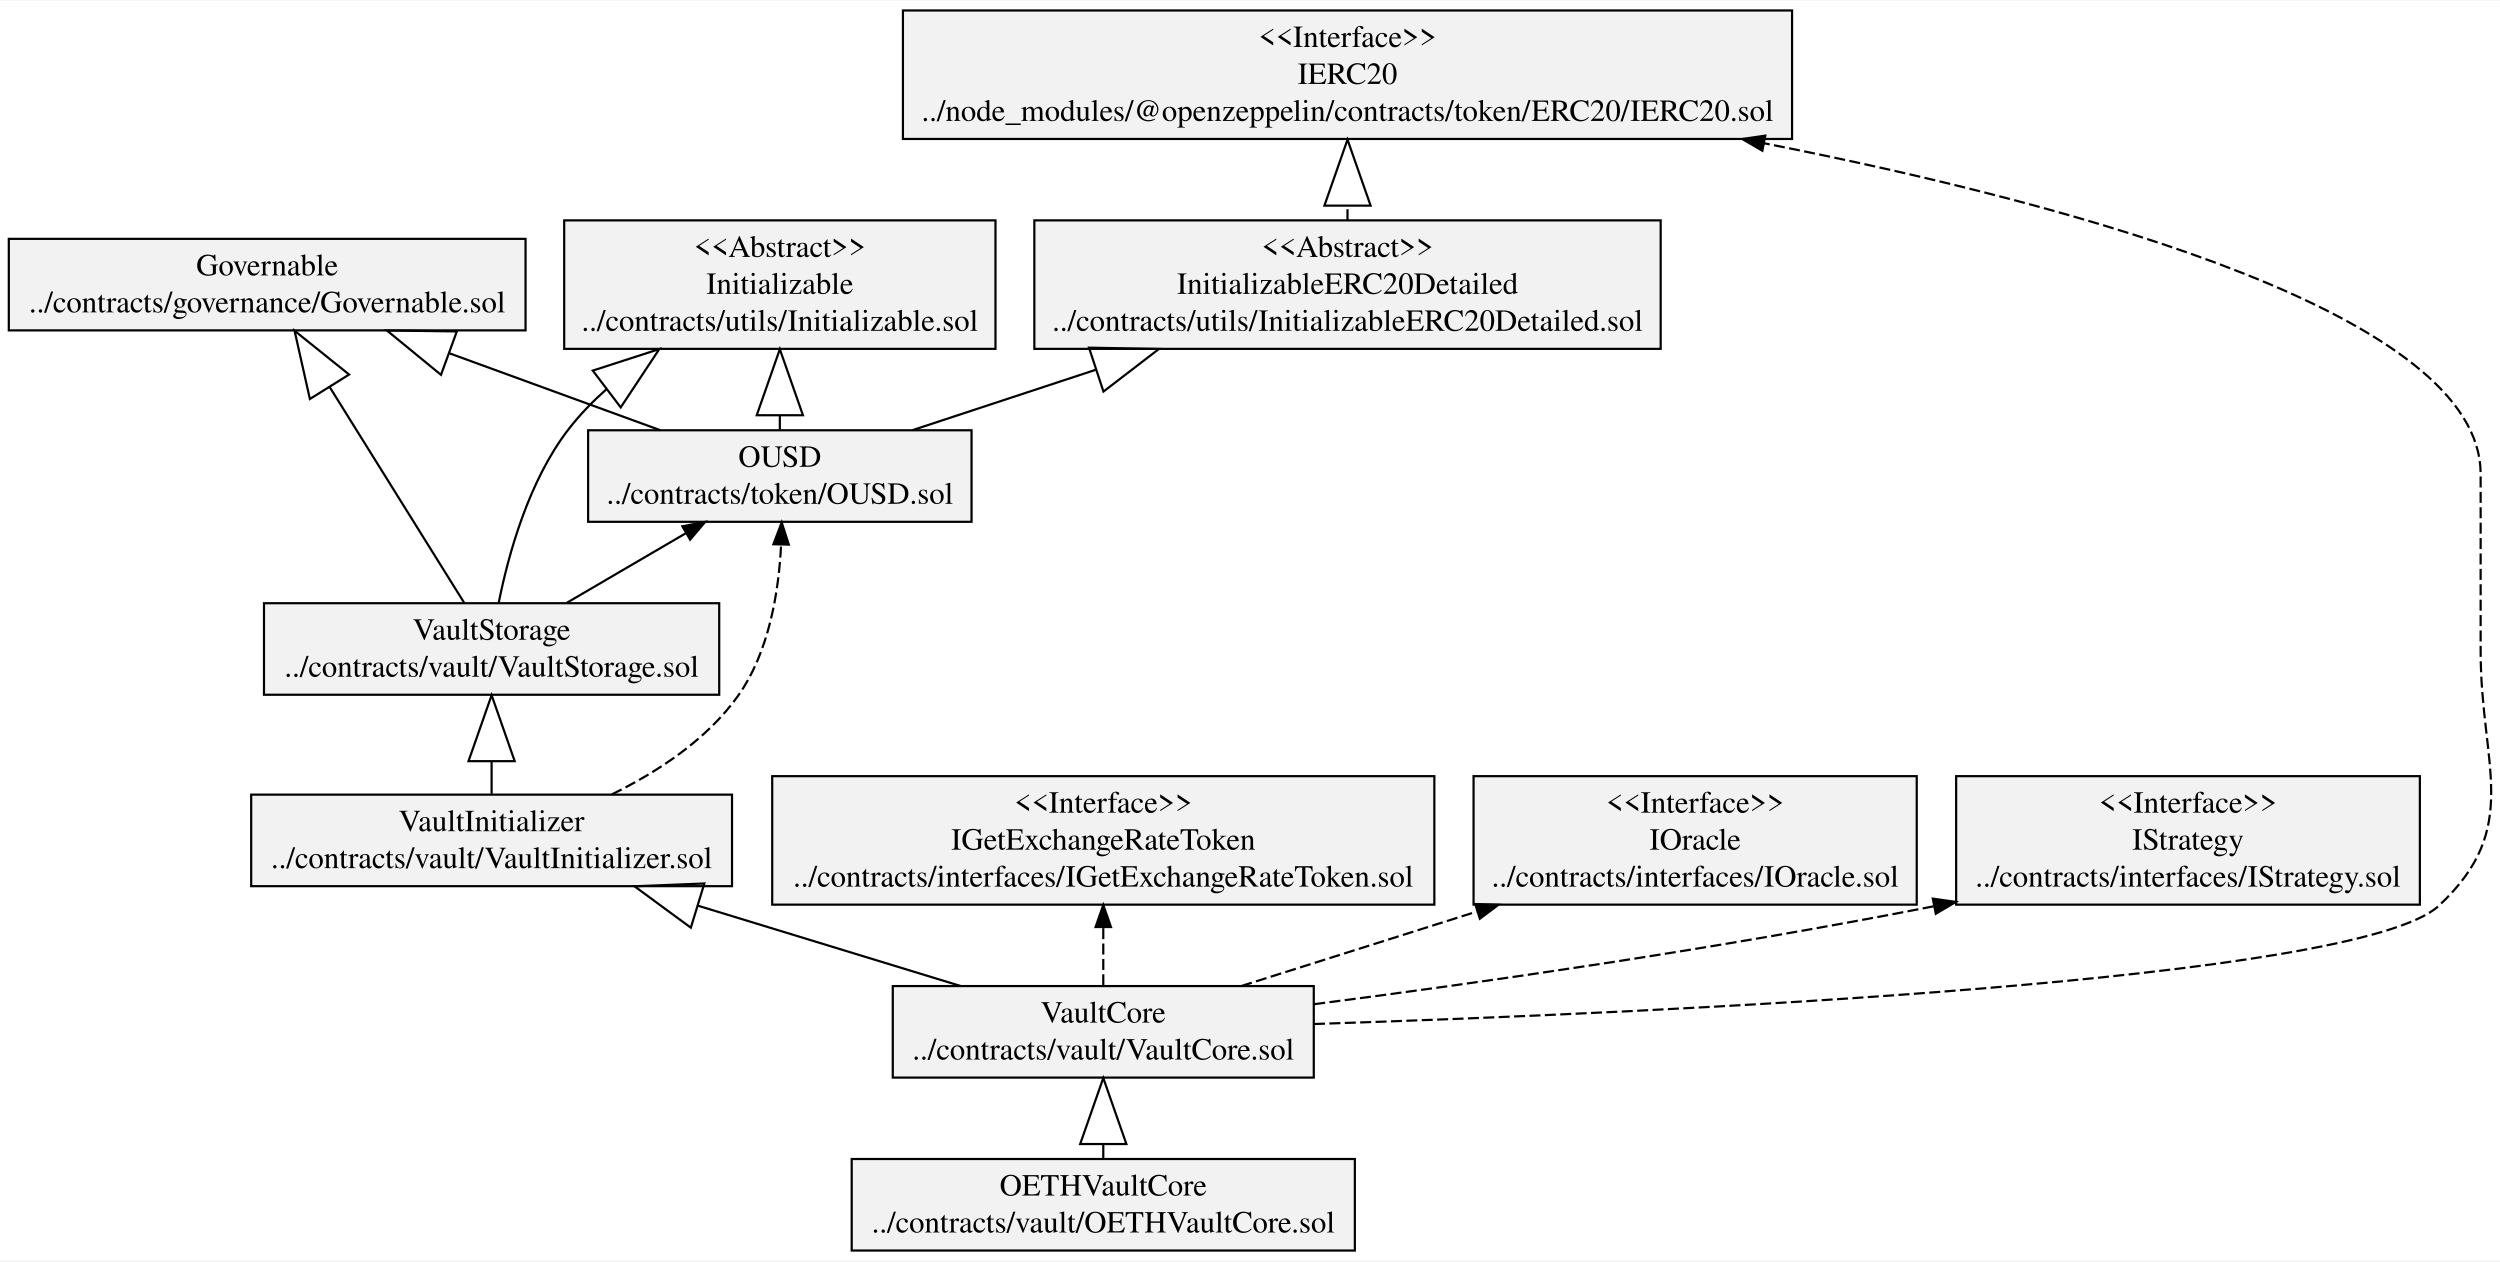
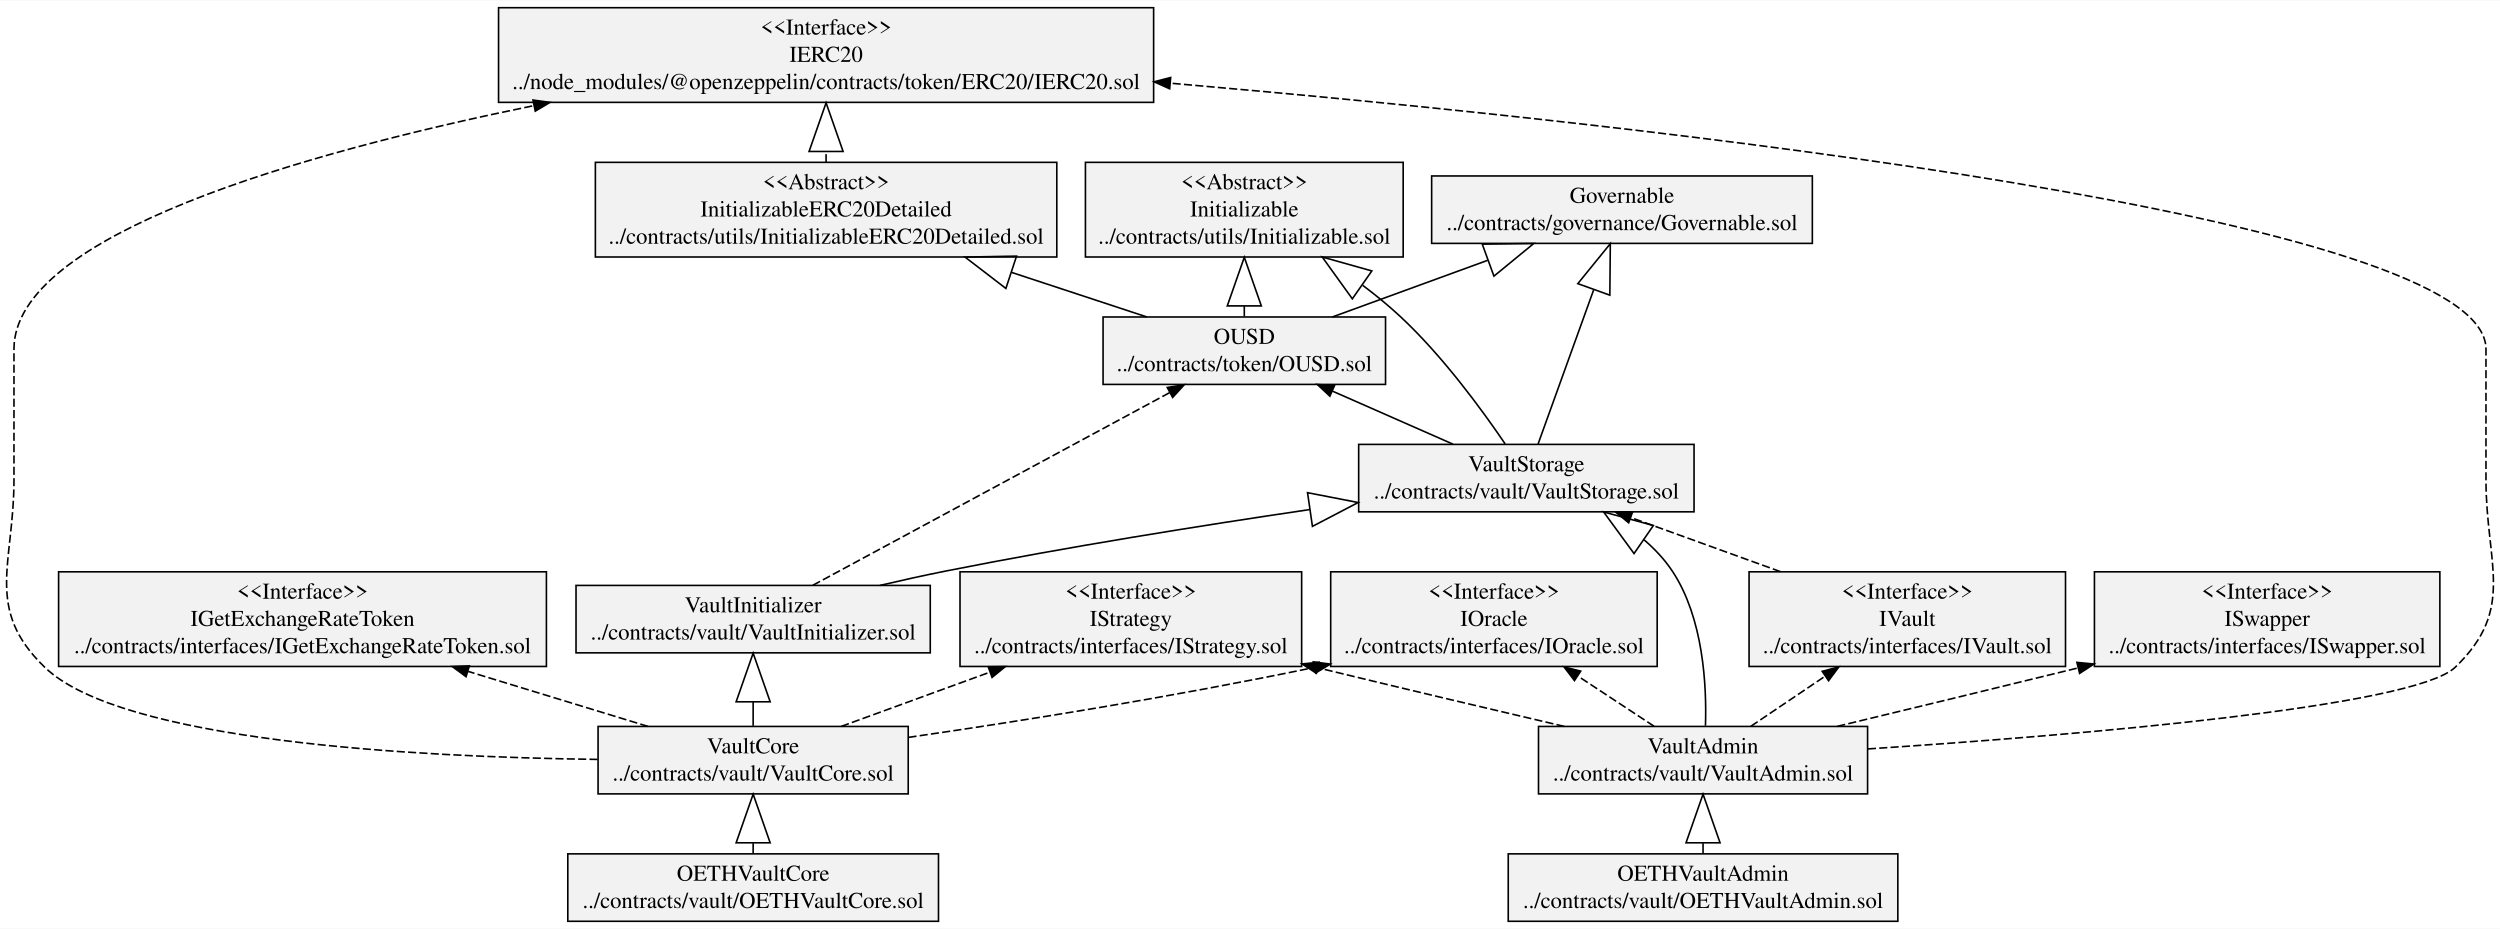
- <svg xmlns="http://www.w3.org/2000/svg" width="1136pt" height="573pt" viewBox="0.00 0.00 1136.23 572.60">
+ <svg xmlns="http://www.w3.org/2000/svg" width="1542pt" height="573pt" viewBox="0.00 0.00 1542.27 572.60">
  <g id="graph0" class="graph" transform="scale(1 1) rotate(0) translate(4 568.6)">
-     <polygon fill="white" stroke="transparent" points="-4,4 -4,-568.6 1132.23,-568.6 1132.23,4 -4,4" />
+     <polygon fill="white" stroke="transparent" points="-4,4 -4,-568.6 1538.27,-568.6 1538.27,4 -4,4" />
    <g id="node1" class="node">
-       <polygon fill="#f2f2f2" stroke="black" points="0,-418.7 0,-460.3 234.86,-460.3 234.86,-418.7 0,-418.7" />
-       <text text-anchor="middle" x="117.43" y="-443.7" font-family="Times,serif" font-size="14.00">Governable</text>
-       <text text-anchor="middle" x="117.43" y="-426.9" font-family="Times,serif" font-size="14.00">../contracts/governance/Governable.sol</text>
+       <polygon fill="#f2f2f2" stroke="black" points="879.19,-418.7 879.19,-460.3 1114.05,-460.3 1114.05,-418.7 879.19,-418.7" />
+       <text text-anchor="middle" x="996.62" y="-443.7" font-family="Times,serif" font-size="14.00">Governable</text>
+       <text text-anchor="middle" x="996.62" y="-426.9" font-family="Times,serif" font-size="14.00">../contracts/governance/Governable.sol</text>
    </g>
    <g id="node2" class="node">
-       <polygon fill="#f2f2f2" stroke="black" points="346.96,-157.7 346.96,-216.1 647.9,-216.1 647.9,-157.7 346.96,-157.7" />
-       <text text-anchor="middle" x="497.43" y="-199.5" font-family="Times,serif" font-size="14.00">&lt;&lt;Interface&gt;&gt;</text>
-       <text text-anchor="middle" x="497.43" y="-182.7" font-family="Times,serif" font-size="14.00">IGetExchangeRateToken</text>
-       <text text-anchor="middle" x="497.43" y="-165.9" font-family="Times,serif" font-size="14.00">../contracts/interfaces/IGetExchangeRateToken.sol</text>
+       <polygon fill="#f2f2f2" stroke="black" points="32.15,-157.7 32.15,-216.1 333.09,-216.1 333.09,-157.7 32.15,-157.7" />
+       <text text-anchor="middle" x="182.62" y="-199.5" font-family="Times,serif" font-size="14.00">&lt;&lt;Interface&gt;&gt;</text>
+       <text text-anchor="middle" x="182.62" y="-182.7" font-family="Times,serif" font-size="14.00">IGetExchangeRateToken</text>
+       <text text-anchor="middle" x="182.62" y="-165.9" font-family="Times,serif" font-size="14.00">../contracts/interfaces/IGetExchangeRateToken.sol</text>
    </g>
    <g id="node3" class="node">
-       <polygon fill="#f2f2f2" stroke="black" points="665.72,-157.7 665.72,-216.1 867.14,-216.1 867.14,-157.7 665.72,-157.7" />
-       <text text-anchor="middle" x="766.43" y="-199.5" font-family="Times,serif" font-size="14.00">&lt;&lt;Interface&gt;&gt;</text>
-       <text text-anchor="middle" x="766.43" y="-182.7" font-family="Times,serif" font-size="14.00">IOracle</text>
-       <text text-anchor="middle" x="766.43" y="-165.9" font-family="Times,serif" font-size="14.00">../contracts/interfaces/IOracle.sol</text>
+       <polygon fill="#f2f2f2" stroke="black" points="816.91,-157.7 816.91,-216.1 1018.33,-216.1 1018.33,-157.7 816.91,-157.7" />
+       <text text-anchor="middle" x="917.62" y="-199.5" font-family="Times,serif" font-size="14.00">&lt;&lt;Interface&gt;&gt;</text>
+       <text text-anchor="middle" x="917.62" y="-182.7" font-family="Times,serif" font-size="14.00">IOracle</text>
+       <text text-anchor="middle" x="917.62" y="-165.9" font-family="Times,serif" font-size="14.00">../contracts/interfaces/IOracle.sol</text>
    </g>
    <g id="node4" class="node">
-       <polygon fill="#f2f2f2" stroke="black" points="885.05,-157.7 885.05,-216.1 1095.81,-216.1 1095.81,-157.7 885.05,-157.7" />
-       <text text-anchor="middle" x="990.43" y="-199.5" font-family="Times,serif" font-size="14.00">&lt;&lt;Interface&gt;&gt;</text>
-       <text text-anchor="middle" x="990.43" y="-182.7" font-family="Times,serif" font-size="14.00">IStrategy</text>
-       <text text-anchor="middle" x="990.43" y="-165.9" font-family="Times,serif" font-size="14.00">../contracts/interfaces/IStrategy.sol</text>
+       <polygon fill="#f2f2f2" stroke="black" points="588.24,-157.7 588.24,-216.1 799,-216.1 799,-157.7 588.24,-157.7" />
+       <text text-anchor="middle" x="693.62" y="-199.5" font-family="Times,serif" font-size="14.00">&lt;&lt;Interface&gt;&gt;</text>
+       <text text-anchor="middle" x="693.62" y="-182.7" font-family="Times,serif" font-size="14.00">IStrategy</text>
+       <text text-anchor="middle" x="693.62" y="-165.9" font-family="Times,serif" font-size="14.00">../contracts/interfaces/IStrategy.sol</text>
    </g>
    <g id="node5" class="node">
-       <polygon fill="#f2f2f2" stroke="black" points="263.3,-331.7 263.3,-373.3 437.56,-373.3 437.56,-331.7 263.3,-331.7" />
-       <text text-anchor="middle" x="350.43" y="-356.7" font-family="Times,serif" font-size="14.00">OUSD</text>
-       <text text-anchor="middle" x="350.43" y="-339.9" font-family="Times,serif" font-size="14.00">../contracts/token/OUSD.sol</text>
+       <polygon fill="#f2f2f2" stroke="black" points="1288.07,-157.7 1288.07,-216.1 1501.17,-216.1 1501.17,-157.7 1288.07,-157.7" />
+       <text text-anchor="middle" x="1394.62" y="-199.5" font-family="Times,serif" font-size="14.00">&lt;&lt;Interface&gt;&gt;</text>
+       <text text-anchor="middle" x="1394.62" y="-182.7" font-family="Times,serif" font-size="14.00">ISwapper</text>
+       <text text-anchor="middle" x="1394.62" y="-165.9" font-family="Times,serif" font-size="14.00">../contracts/interfaces/ISwapper.sol</text>
+     </g>
+     <g id="node6" class="node">
+       <polygon fill="#f2f2f2" stroke="black" points="1075.01,-157.7 1075.01,-216.1 1270.23,-216.1 1270.23,-157.7 1075.01,-157.7" />
+       <text text-anchor="middle" x="1172.62" y="-199.5" font-family="Times,serif" font-size="14.00">&lt;&lt;Interface&gt;&gt;</text>
+       <text text-anchor="middle" x="1172.62" y="-182.7" font-family="Times,serif" font-size="14.00">IVault</text>
+       <text text-anchor="middle" x="1172.62" y="-165.9" font-family="Times,serif" font-size="14.00">../contracts/interfaces/IVault.sol</text>
+     </g>
+     <g id="node15" class="node">
+       <polygon fill="#f2f2f2" stroke="black" points="834.17,-253.1 834.17,-294.7 1041.07,-294.7 1041.07,-253.1 834.17,-253.1" />
+       <text text-anchor="middle" x="937.62" y="-278.1" font-family="Times,serif" font-size="14.00">VaultStorage</text>
+       <text text-anchor="middle" x="937.62" y="-261.3" font-family="Times,serif" font-size="14.00">../contracts/vault/VaultStorage.sol</text>
+     </g>
+     <g id="edge1" class="edge">
+       <path fill="none" stroke="black" stroke-dasharray="5,2" d="M1094.37,-216.2C1064.38,-227.05 1030.54,-239.29 1001.99,-249.62" />
+       <polygon fill="black" stroke="black" points="1000.74,-246.35 992.53,-253.04 1003.12,-252.93 1000.74,-246.35" />
+     </g>
+     <g id="node7" class="node">
+       <polygon fill="#f2f2f2" stroke="black" points="676.49,-331.7 676.49,-373.3 850.75,-373.3 850.75,-331.7 676.49,-331.7" />
+       <text text-anchor="middle" x="763.62" y="-356.7" font-family="Times,serif" font-size="14.00">OUSD</text>
+       <text text-anchor="middle" x="763.62" y="-339.9" font-family="Times,serif" font-size="14.00">../contracts/token/OUSD.sol</text>
+     </g>
+     <g id="edge4" class="edge">
+       <path fill="none" stroke="black" d="M817.95,-373.32C846.43,-383.71 881.91,-396.65 913.74,-408.26" />
+       <polygon fill="none" stroke="black" points="910.42,-418.23 942.2,-418.65 917.62,-398.5 910.42,-418.23" />
+     </g>
+     <g id="node8" class="node">
+       <polygon fill="#f2f2f2" stroke="black" points="665.61,-410.3 665.61,-468.7 861.63,-468.7 861.63,-410.3 665.61,-410.3" />
+       <text text-anchor="middle" x="763.62" y="-452.1" font-family="Times,serif" font-size="14.00">&lt;&lt;Abstract&gt;&gt;</text>
+       <text text-anchor="middle" x="763.62" y="-435.3" font-family="Times,serif" font-size="14.00">Initializable</text>
+       <text text-anchor="middle" x="763.62" y="-418.5" font-family="Times,serif" font-size="14.00">../contracts/utils/Initializable.sol</text>
+     </g>
+     <g id="edge2" class="edge">
+       <path fill="none" stroke="black" d="M763.62,-373.64C763.62,-375.69 763.62,-377.83 763.62,-380.03" />
+       <polygon fill="none" stroke="black" points="753.12,-380.14 763.62,-410.14 774.12,-380.14 753.12,-380.14" />
+     </g>
+     <g id="node9" class="node">
+       <polygon fill="#f2f2f2" stroke="black" points="363.29,-410.3 363.29,-468.7 647.95,-468.7 647.95,-410.3 363.29,-410.3" />
+       <text text-anchor="middle" x="505.62" y="-452.1" font-family="Times,serif" font-size="14.00">&lt;&lt;Abstract&gt;&gt;</text>
+       <text text-anchor="middle" x="505.62" y="-435.3" font-family="Times,serif" font-size="14.00">InitializableERC20Detailed</text>
+       <text text-anchor="middle" x="505.62" y="-418.5" font-family="Times,serif" font-size="14.00">../contracts/utils/InitializableERC20Detailed.sol</text>
    </g>
    <g id="edge3" class="edge">
-       <path fill="none" stroke="black" d="M296.1,-373.32C267.62,-383.71 232.14,-396.65 200.31,-408.26" />
-       <polygon fill="none" stroke="black" points="196.43,-398.5 171.85,-418.65 203.63,-418.23 196.43,-398.5" />
+       <path fill="none" stroke="black" d="M703.46,-373.32C678.57,-381.52 648.85,-391.31 620.11,-400.78" />
+       <polygon fill="none" stroke="black" points="616.54,-390.9 591.33,-410.26 623.11,-410.85 616.54,-390.9" />
    </g>
-     <g id="node6" class="node">
-       <polygon fill="#f2f2f2" stroke="black" points="252.42,-410.3 252.42,-468.7 448.44,-468.7 448.44,-410.3 252.42,-410.3" />
-       <text text-anchor="middle" x="350.43" y="-452.1" font-family="Times,serif" font-size="14.00">&lt;&lt;Abstract&gt;&gt;</text>
-       <text text-anchor="middle" x="350.43" y="-435.3" font-family="Times,serif" font-size="14.00">Initializable</text>
-       <text text-anchor="middle" x="350.43" y="-418.5" font-family="Times,serif" font-size="14.00">../contracts/utils/Initializable.sol</text>
+     <g id="node16" class="node">
+       <polygon fill="#f2f2f2" stroke="black" points="303.56,-505.7 303.56,-564.1 707.68,-564.1 707.68,-505.7 303.56,-505.7" />
+       <text text-anchor="middle" x="505.62" y="-547.5" font-family="Times,serif" font-size="14.00">&lt;&lt;Interface&gt;&gt;</text>
+       <text text-anchor="middle" x="505.62" y="-530.7" font-family="Times,serif" font-size="14.00">IERC20</text>
+       <text text-anchor="middle" x="505.62" y="-513.9" font-family="Times,serif" font-size="14.00">../node_modules/@openzeppelin/contracts/token/ERC20/IERC20.sol</text>
    </g>
-     <g id="edge1" class="edge">
-       <path fill="none" stroke="black" d="M350.43,-373.64C350.43,-375.69 350.43,-377.83 350.43,-380.03" />
-       <polygon fill="none" stroke="black" points="339.93,-380.14 350.43,-410.14 360.93,-380.14 339.93,-380.14" />
+     <g id="edge5" class="edge">
+       <path fill="none" stroke="black" stroke-dasharray="5,2" d="M505.62,-468.78C505.62,-470.86 505.62,-473 505.62,-475.18" />
+       <polygon fill="none" stroke="black" points="495.12,-475.4 505.62,-505.4 516.12,-475.4 495.12,-475.4" />
    </g>
-     <g id="node7" class="node">
-       <polygon fill="#f2f2f2" stroke="black" points="466.1,-410.3 466.1,-468.7 750.76,-468.7 750.76,-410.3 466.1,-410.3" />
-       <text text-anchor="middle" x="608.43" y="-452.1" font-family="Times,serif" font-size="14.00">&lt;&lt;Abstract&gt;&gt;</text>
-       <text text-anchor="middle" x="608.43" y="-435.3" font-family="Times,serif" font-size="14.00">InitializableERC20Detailed</text>
-       <text text-anchor="middle" x="608.43" y="-418.5" font-family="Times,serif" font-size="14.00">../contracts/utils/InitializableERC20Detailed.sol</text>
-     </g>
-     <g id="edge2" class="edge">
-       <path fill="none" stroke="black" d="M410.59,-373.32C435.48,-381.52 465.2,-391.31 493.94,-400.78" />
-       <polygon fill="none" stroke="black" points="490.94,-410.85 522.72,-410.26 497.51,-390.9 490.94,-410.85" />
+     <g id="node10" class="node">
+       <polygon fill="#f2f2f2" stroke="black" points="926.45,-0.5 926.45,-42.1 1166.79,-42.1 1166.79,-0.5 926.45,-0.5" />
+       <text text-anchor="middle" x="1046.62" y="-25.5" font-family="Times,serif" font-size="14.00">OETHVaultAdmin</text>
+       <text text-anchor="middle" x="1046.62" y="-8.7" font-family="Times,serif" font-size="14.00">../contracts/vault/OETHVaultAdmin.sol</text>
    </g>
    <g id="node12" class="node">
-       <polygon fill="#f2f2f2" stroke="black" points="406.37,-505.7 406.37,-564.1 810.48,-564.1 810.48,-505.7 406.37,-505.7" />
-       <text text-anchor="middle" x="608.43" y="-547.5" font-family="Times,serif" font-size="14.00">&lt;&lt;Interface&gt;&gt;</text>
-       <text text-anchor="middle" x="608.43" y="-530.7" font-family="Times,serif" font-size="14.00">IERC20</text>
-       <text text-anchor="middle" x="608.43" y="-513.9" font-family="Times,serif" font-size="14.00">../node_modules/@openzeppelin/contracts/token/ERC20/IERC20.sol</text>
+       <polygon fill="#f2f2f2" stroke="black" points="945.11,-79.1 945.11,-120.7 1148.13,-120.7 1148.13,-79.1 945.11,-79.1" />
+       <text text-anchor="middle" x="1046.62" y="-104.1" font-family="Times,serif" font-size="14.00">VaultAdmin</text>
+       <text text-anchor="middle" x="1046.62" y="-87.3" font-family="Times,serif" font-size="14.00">../contracts/vault/VaultAdmin.sol</text>
    </g>
-     <g id="edge4" class="edge">
-       <path fill="none" stroke="black" stroke-dasharray="5,2" d="M608.43,-468.78C608.43,-470.86 608.43,-473 608.43,-475.18" />
-       <polygon fill="none" stroke="black" points="597.93,-475.4 608.43,-505.4 618.93,-475.4 597.93,-475.4" />
+     <g id="edge6" class="edge">
+       <path fill="none" stroke="black" d="M1046.62,-42.43C1046.62,-44.45 1046.62,-46.56 1046.62,-48.73" />
+       <polygon fill="none" stroke="black" points="1036.12,-48.91 1046.62,-78.91 1057.12,-48.91 1036.12,-48.91" />
    </g>
-     <g id="node8" class="node">
-       <polygon fill="#f2f2f2" stroke="black" points="383.09,-0.5 383.09,-42.1 611.77,-42.1 611.77,-0.5 383.09,-0.5" />
-       <text text-anchor="middle" x="497.43" y="-25.5" font-family="Times,serif" font-size="14.00">OETHVaultCore</text>
-       <text text-anchor="middle" x="497.43" y="-8.7" font-family="Times,serif" font-size="14.00">../contracts/vault/OETHVaultCore.sol</text>
+     <g id="node11" class="node">
+       <polygon fill="#f2f2f2" stroke="black" points="346.28,-0.5 346.28,-42.1 574.96,-42.1 574.96,-0.5 346.28,-0.5" />
+       <text text-anchor="middle" x="460.62" y="-25.5" font-family="Times,serif" font-size="14.00">OETHVaultCore</text>
+       <text text-anchor="middle" x="460.62" y="-8.7" font-family="Times,serif" font-size="14.00">../contracts/vault/OETHVaultCore.sol</text>
    </g>
-     <g id="node9" class="node">
-       <polygon fill="#f2f2f2" stroke="black" points="401.76,-79.1 401.76,-120.7 593.1,-120.7 593.1,-79.1 401.76,-79.1" />
-       <text text-anchor="middle" x="497.43" y="-104.1" font-family="Times,serif" font-size="14.00">VaultCore</text>
-       <text text-anchor="middle" x="497.43" y="-87.3" font-family="Times,serif" font-size="14.00">../contracts/vault/VaultCore.sol</text>
+     <g id="node13" class="node">
+       <polygon fill="#f2f2f2" stroke="black" points="364.95,-79.1 364.95,-120.7 556.29,-120.7 556.29,-79.1 364.95,-79.1" />
+       <text text-anchor="middle" x="460.62" y="-104.1" font-family="Times,serif" font-size="14.00">VaultCore</text>
+       <text text-anchor="middle" x="460.62" y="-87.3" font-family="Times,serif" font-size="14.00">../contracts/vault/VaultCore.sol</text>
    </g>
-     <g id="edge5" class="edge">
-       <path fill="none" stroke="black" d="M497.43,-42.43C497.43,-44.45 497.43,-46.56 497.43,-48.73" />
-       <polygon fill="none" stroke="black" points="486.93,-48.91 497.43,-78.91 507.93,-48.91 486.93,-48.91" />
+     <g id="edge7" class="edge">
+       <path fill="none" stroke="black" d="M460.62,-42.43C460.62,-44.45 460.62,-46.56 460.62,-48.73" />
+       <polygon fill="none" stroke="black" points="450.12,-48.91 460.62,-78.91 471.12,-48.91 450.12,-48.91" />
+     </g>
+     <g id="edge12" class="edge">
+       <path fill="none" stroke="black" stroke-dasharray="5,2" d="M1016.38,-120.83C1002.43,-130.02 985.47,-141.2 969.56,-151.67" />
+       <polygon fill="black" stroke="black" points="967.29,-148.98 960.87,-157.41 971.14,-154.83 967.29,-148.98" />
+     </g>
+     <g id="edge9" class="edge">
+       <path fill="none" stroke="black" stroke-dasharray="5,2" d="M961.09,-120.71C918.08,-130.76 864.88,-143.3 809.24,-156.82" />
+       <polygon fill="black" stroke="black" points="808.08,-153.5 799.19,-159.26 809.74,-160.3 808.08,-153.5" />
+     </g>
+     <g id="edge11" class="edge">
+       <path fill="none" stroke="black" stroke-dasharray="5,2" d="M1129.42,-120.75C1171.43,-130.86 1223.52,-143.45 1277.98,-156.8" />
+       <polygon fill="black" stroke="black" points="1277.26,-160.23 1287.81,-159.21 1278.93,-153.43 1277.26,-160.23" />
+     </g>
+     <g id="edge13" class="edge">
+       <path fill="none" stroke="black" stroke-dasharray="5,2" d="M1076.16,-120.83C1089.79,-130.02 1106.35,-141.2 1121.88,-151.67" />
+       <polygon fill="black" stroke="black" points="1120.13,-154.71 1130.38,-157.41 1124.05,-148.91 1120.13,-154.71" />
+     </g>
+     <g id="edge8" class="edge">
+       <path fill="none" stroke="black" d="M1048.11,-121.11C1048.91,-145.73 1046.91,-187.62 1027.62,-216.6 1022.87,-223.74 1016.86,-230.15 1010.23,-235.85" />
+       <polygon fill="none" stroke="black" points="1004.05,-227.35 985.3,-253.02 1015.97,-244.65 1004.05,-227.35" />
    </g>
    <g id="edge10" class="edge">
-       <path fill="none" stroke="black" stroke-dasharray="5,2" d="M497.43,-121.04C497.43,-128.96 497.43,-138.33 497.43,-147.44" />
-       <polygon fill="black" stroke="black" points="493.93,-147.54 497.43,-157.54 500.93,-147.54 493.93,-147.54" />
+       <path fill="none" stroke="black" stroke-dasharray="5,2" d="M1148.33,-106.83C1276.98,-115.29 1484.96,-132.59 1510.62,-157.2 1548.23,-193.27 1529.62,-220.79 1529.62,-272.9 1529.62,-272.9 1529.62,-272.9 1529.62,-353.5 1529.62,-435.16 1018.04,-491.51 718.07,-517.53" />
+       <polygon fill="black" stroke="black" points="717.59,-514.06 707.93,-518.4 718.19,-521.03 717.59,-514.06" />
    </g>
-     <g id="edge9" class="edge">
-       <path fill="none" stroke="black" stroke-dasharray="5,2" d="M560.16,-120.72C591.95,-130.77 631.3,-143.2 667.08,-154.51" />
-       <polygon fill="black" stroke="black" points="666.48,-157.99 677.07,-157.66 668.59,-151.31 666.48,-157.99" />
+     <g id="edge18" class="edge">
+       <path fill="none" stroke="black" stroke-dasharray="5,2" d="M395.79,-120.72C362.8,-130.81 321.93,-143.31 284.82,-154.65" />
+       <polygon fill="black" stroke="black" points="283.51,-151.39 274.97,-157.66 285.56,-158.09 283.51,-151.39" />
    </g>
-     <g id="edge8" class="edge">
-       <path fill="none" stroke="black" stroke-dasharray="5,2" d="M593.29,-112.47C667.7,-122.07 773.61,-137.08 874.83,-156.95" />
-       <polygon fill="black" stroke="black" points="874.44,-160.44 884.93,-158.95 875.8,-153.57 874.44,-160.44" />
+     <g id="edge17" class="edge">
+       <path fill="none" stroke="black" stroke-dasharray="5,2" d="M556.43,-113.96C623.91,-123.74 716.49,-138.33 806.84,-157.11" />
+       <polygon fill="black" stroke="black" points="806.2,-160.55 816.71,-159.18 807.64,-153.7 806.2,-160.55" />
    </g>
-     <g id="node10" class="node">
-       <polygon fill="#f2f2f2" stroke="black" points="110.16,-166.1 110.16,-207.7 328.7,-207.7 328.7,-166.1 110.16,-166.1" />
-       <text text-anchor="middle" x="219.43" y="-191.1" font-family="Times,serif" font-size="14.00">VaultInitializer</text>
-       <text text-anchor="middle" x="219.43" y="-174.3" font-family="Times,serif" font-size="14.00">../contracts/vault/VaultInitializer.sol</text>
+     <g id="edge16" class="edge">
+       <path fill="none" stroke="black" stroke-dasharray="5,2" d="M514.95,-120.72C542.25,-130.68 575.99,-142.99 606.77,-154.22" />
+       <polygon fill="black" stroke="black" points="605.62,-157.52 616.22,-157.66 608.02,-150.95 605.62,-157.52" />
    </g>
-     <g id="edge6" class="edge">
-       <path fill="none" stroke="black" d="M432.6,-120.72C397.06,-131.59 352.37,-145.25 313.09,-157.26" />
-       <polygon fill="none" stroke="black" points="309.98,-147.23 284.36,-166.05 316.12,-167.32 309.98,-147.23" />
-     </g>
-     <g id="edge7" class="edge">
-       <path fill="none" stroke="black" stroke-dasharray="5,2" d="M593.2,-103.45C754.85,-108.69 1067.87,-123.13 1104.43,-157.2 1142.55,-192.73 1123.43,-220.79 1123.43,-272.9 1123.43,-272.9 1123.43,-272.9 1123.43,-353.5 1123.43,-424.92 944.76,-474.8 797.9,-503.72" />
-       <polygon fill="black" stroke="black" points="796.98,-500.34 787.83,-505.69 798.31,-507.21 796.98,-500.34" />
-     </g>
-     <g id="edge12" class="edge">
-       <path fill="none" stroke="black" stroke-dasharray="5,2" d="M274.06,-207.81C295.03,-218.1 317.31,-232.75 331.43,-252.6 345.65,-272.59 349.99,-300.37 351.01,-321.4" />
-       <polygon fill="black" stroke="black" points="347.51,-321.51 351.27,-331.41 354.51,-321.33 347.51,-321.51" />
-     </g>
-     <g id="node11" class="node">
-       <polygon fill="#f2f2f2" stroke="black" points="115.98,-253.1 115.98,-294.7 322.88,-294.7 322.88,-253.1 115.98,-253.1" />
-       <text text-anchor="middle" x="219.43" y="-278.1" font-family="Times,serif" font-size="14.00">VaultStorage</text>
-       <text text-anchor="middle" x="219.43" y="-261.3" font-family="Times,serif" font-size="14.00">../contracts/vault/VaultStorage.sol</text>
-     </g>
-     <g id="edge11" class="edge">
-       <path fill="none" stroke="black" d="M219.43,-208.04C219.43,-212.6 219.43,-217.63 219.43,-222.81" />
-       <polygon fill="none" stroke="black" points="208.93,-222.9 219.43,-252.9 229.93,-222.9 208.93,-222.9" />
+     <g id="node14" class="node">
+       <polygon fill="#f2f2f2" stroke="black" points="351.35,-166.1 351.35,-207.7 569.89,-207.7 569.89,-166.1 351.35,-166.1" />
+       <text text-anchor="middle" x="460.62" y="-191.1" font-family="Times,serif" font-size="14.00">VaultInitializer</text>
+       <text text-anchor="middle" x="460.62" y="-174.3" font-family="Times,serif" font-size="14.00">../contracts/vault/VaultInitializer.sol</text>
    </g>
    <g id="edge14" class="edge">
-       <path fill="none" stroke="black" d="M206.92,-294.96C191.82,-319.19 165.94,-360.69 145.89,-392.86" />
-       <polygon fill="none" stroke="black" points="136.84,-387.52 129.88,-418.53 154.66,-398.63 136.84,-387.52" />
+       <path fill="none" stroke="black" d="M460.62,-121.04C460.62,-125.6 460.62,-130.63 460.62,-135.81" />
+       <polygon fill="none" stroke="black" points="450.12,-135.9 460.62,-165.9 471.12,-135.9 450.12,-135.9" />
    </g>
    <g id="edge15" class="edge">
-       <path fill="none" stroke="black" d="M253.51,-294.83C270.03,-304.49 290.06,-316.2 307.6,-326.46" />
-       <polygon fill="black" stroke="black" points="306.12,-329.65 316.52,-331.67 309.66,-323.6 306.12,-329.65" />
+       <path fill="none" stroke="black" stroke-dasharray="5,2" d="M364.64,-100.36C250.89,-101.85 70.8,-111.63 23.62,-157.2 -13.86,-193.4 4.62,-220.79 4.62,-272.9 4.62,-272.9 4.62,-272.9 4.62,-353.5 4.62,-423.88 181.83,-474.35 325.46,-503.7" />
+       <polygon fill="black" stroke="black" points="324.81,-507.14 335.31,-505.69 326.2,-500.28 324.81,-507.14" />
    </g>
-     <g id="edge13" class="edge">
-       <path fill="none" stroke="black" d="M222.66,-294.89C226.92,-316.24 236.14,-350.18 254.43,-373.8 259.45,-380.28 265.3,-386.34 271.6,-391.94" />
-       <polygon fill="none" stroke="black" points="265.41,-400.43 295.65,-410.21 278.11,-383.7 265.41,-400.43" />
+     <g id="edge20" class="edge">
+       <path fill="none" stroke="black" stroke-dasharray="5,2" d="M497.47,-207.8C552.83,-237.69 657.36,-294.13 717.63,-326.67" />
+       <polygon fill="black" stroke="black" points="716.09,-329.81 726.55,-331.49 719.42,-323.65 716.09,-329.81" />
+     </g>
+     <g id="edge19" class="edge">
+       <path fill="none" stroke="black" d="M538.84,-207.71C552.39,-210.88 566.38,-213.97 579.62,-216.6 653.47,-231.29 736.5,-244.55 804,-254.5" />
+       <polygon fill="none" stroke="black" points="802.63,-264.91 833.83,-258.84 805.65,-244.13 802.63,-264.91" />
+     </g>
+     <g id="edge22" class="edge">
+       <path fill="none" stroke="black" d="M944.85,-294.96C953.33,-318.45 967.65,-358.18 979.09,-389.9" />
+       <polygon fill="none" stroke="black" points="969.36,-393.87 989.42,-418.53 989.12,-386.75 969.36,-393.87" />
+     </g>
+     <g id="edge23" class="edge">
+       <path fill="none" stroke="black" d="M892.36,-294.83C869.6,-304.84 841.85,-317.06 817.95,-327.58" />
+       <polygon fill="black" stroke="black" points="816.4,-324.44 808.66,-331.67 819.22,-330.85 816.4,-324.44" />
+     </g>
+     <g id="edge21" class="edge">
+       <path fill="none" stroke="black" d="M924.56,-294.97C910.23,-316.09 885.75,-349.56 859.62,-373.8 852.51,-380.39 844.68,-386.8 836.64,-392.85" />
+       <polygon fill="none" stroke="black" points="830.26,-384.5 811.69,-410.3 842.29,-401.71 830.26,-384.5" />
    </g>
  </g>
</svg>
